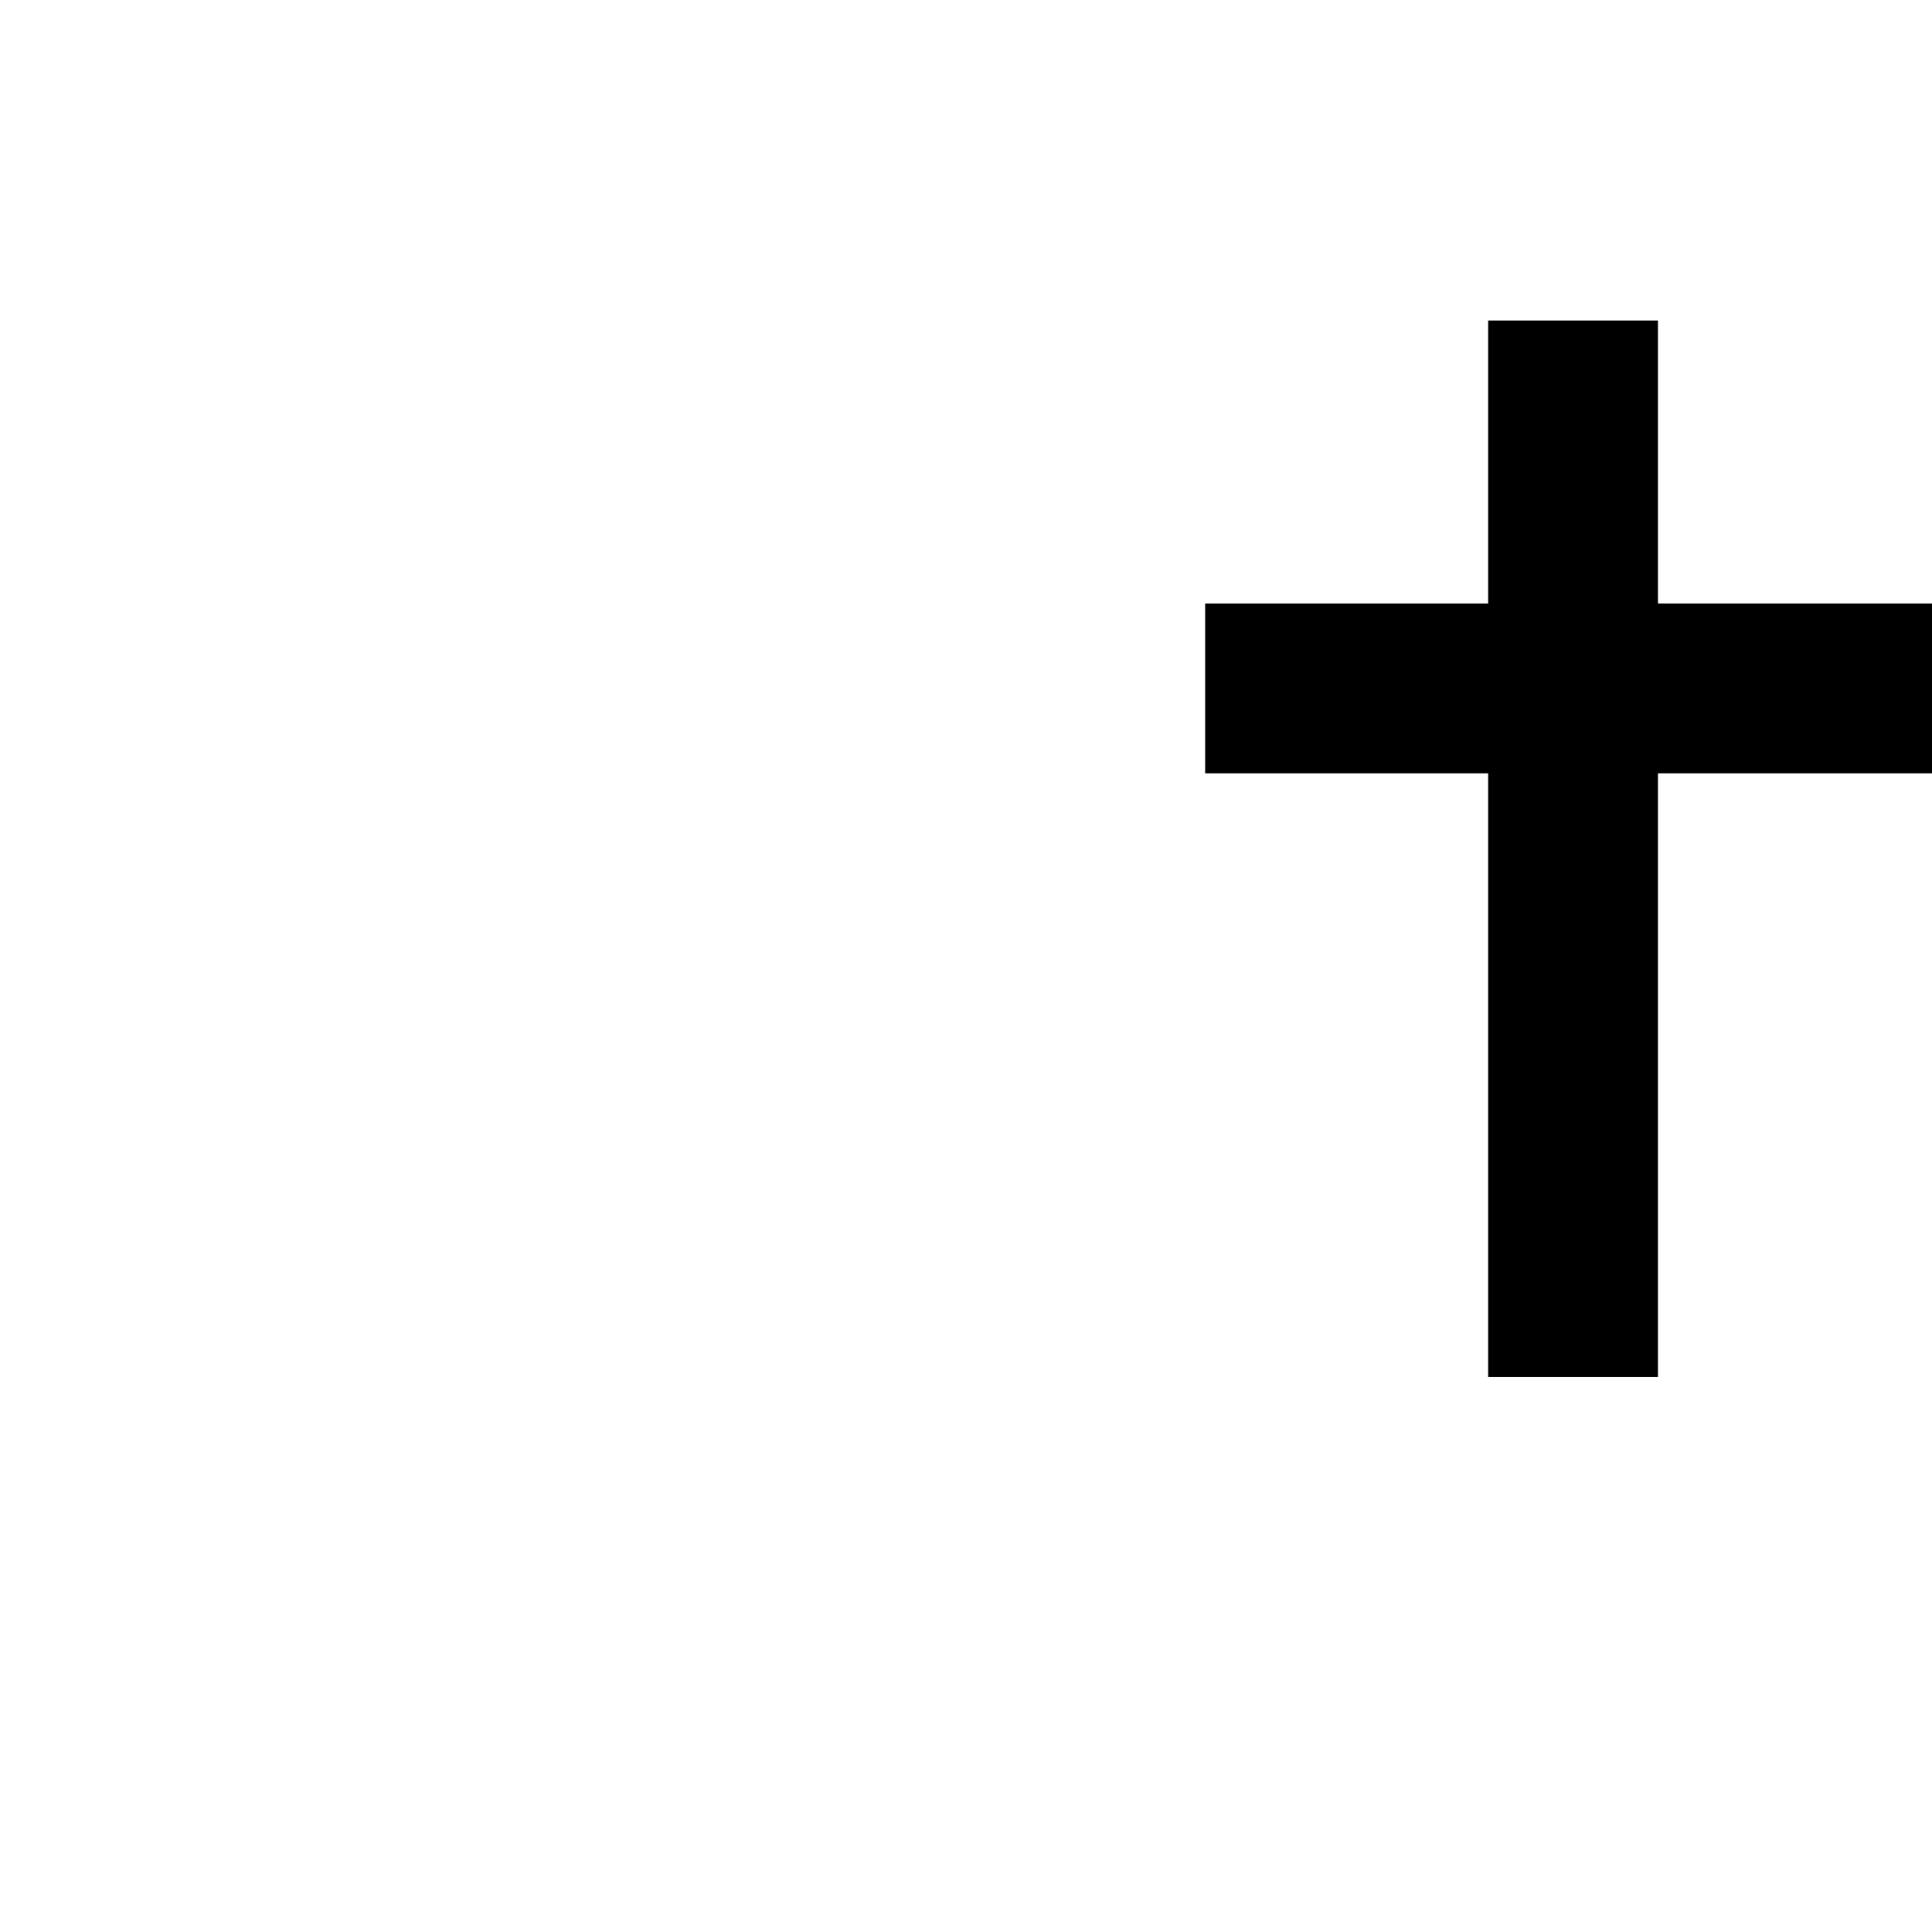
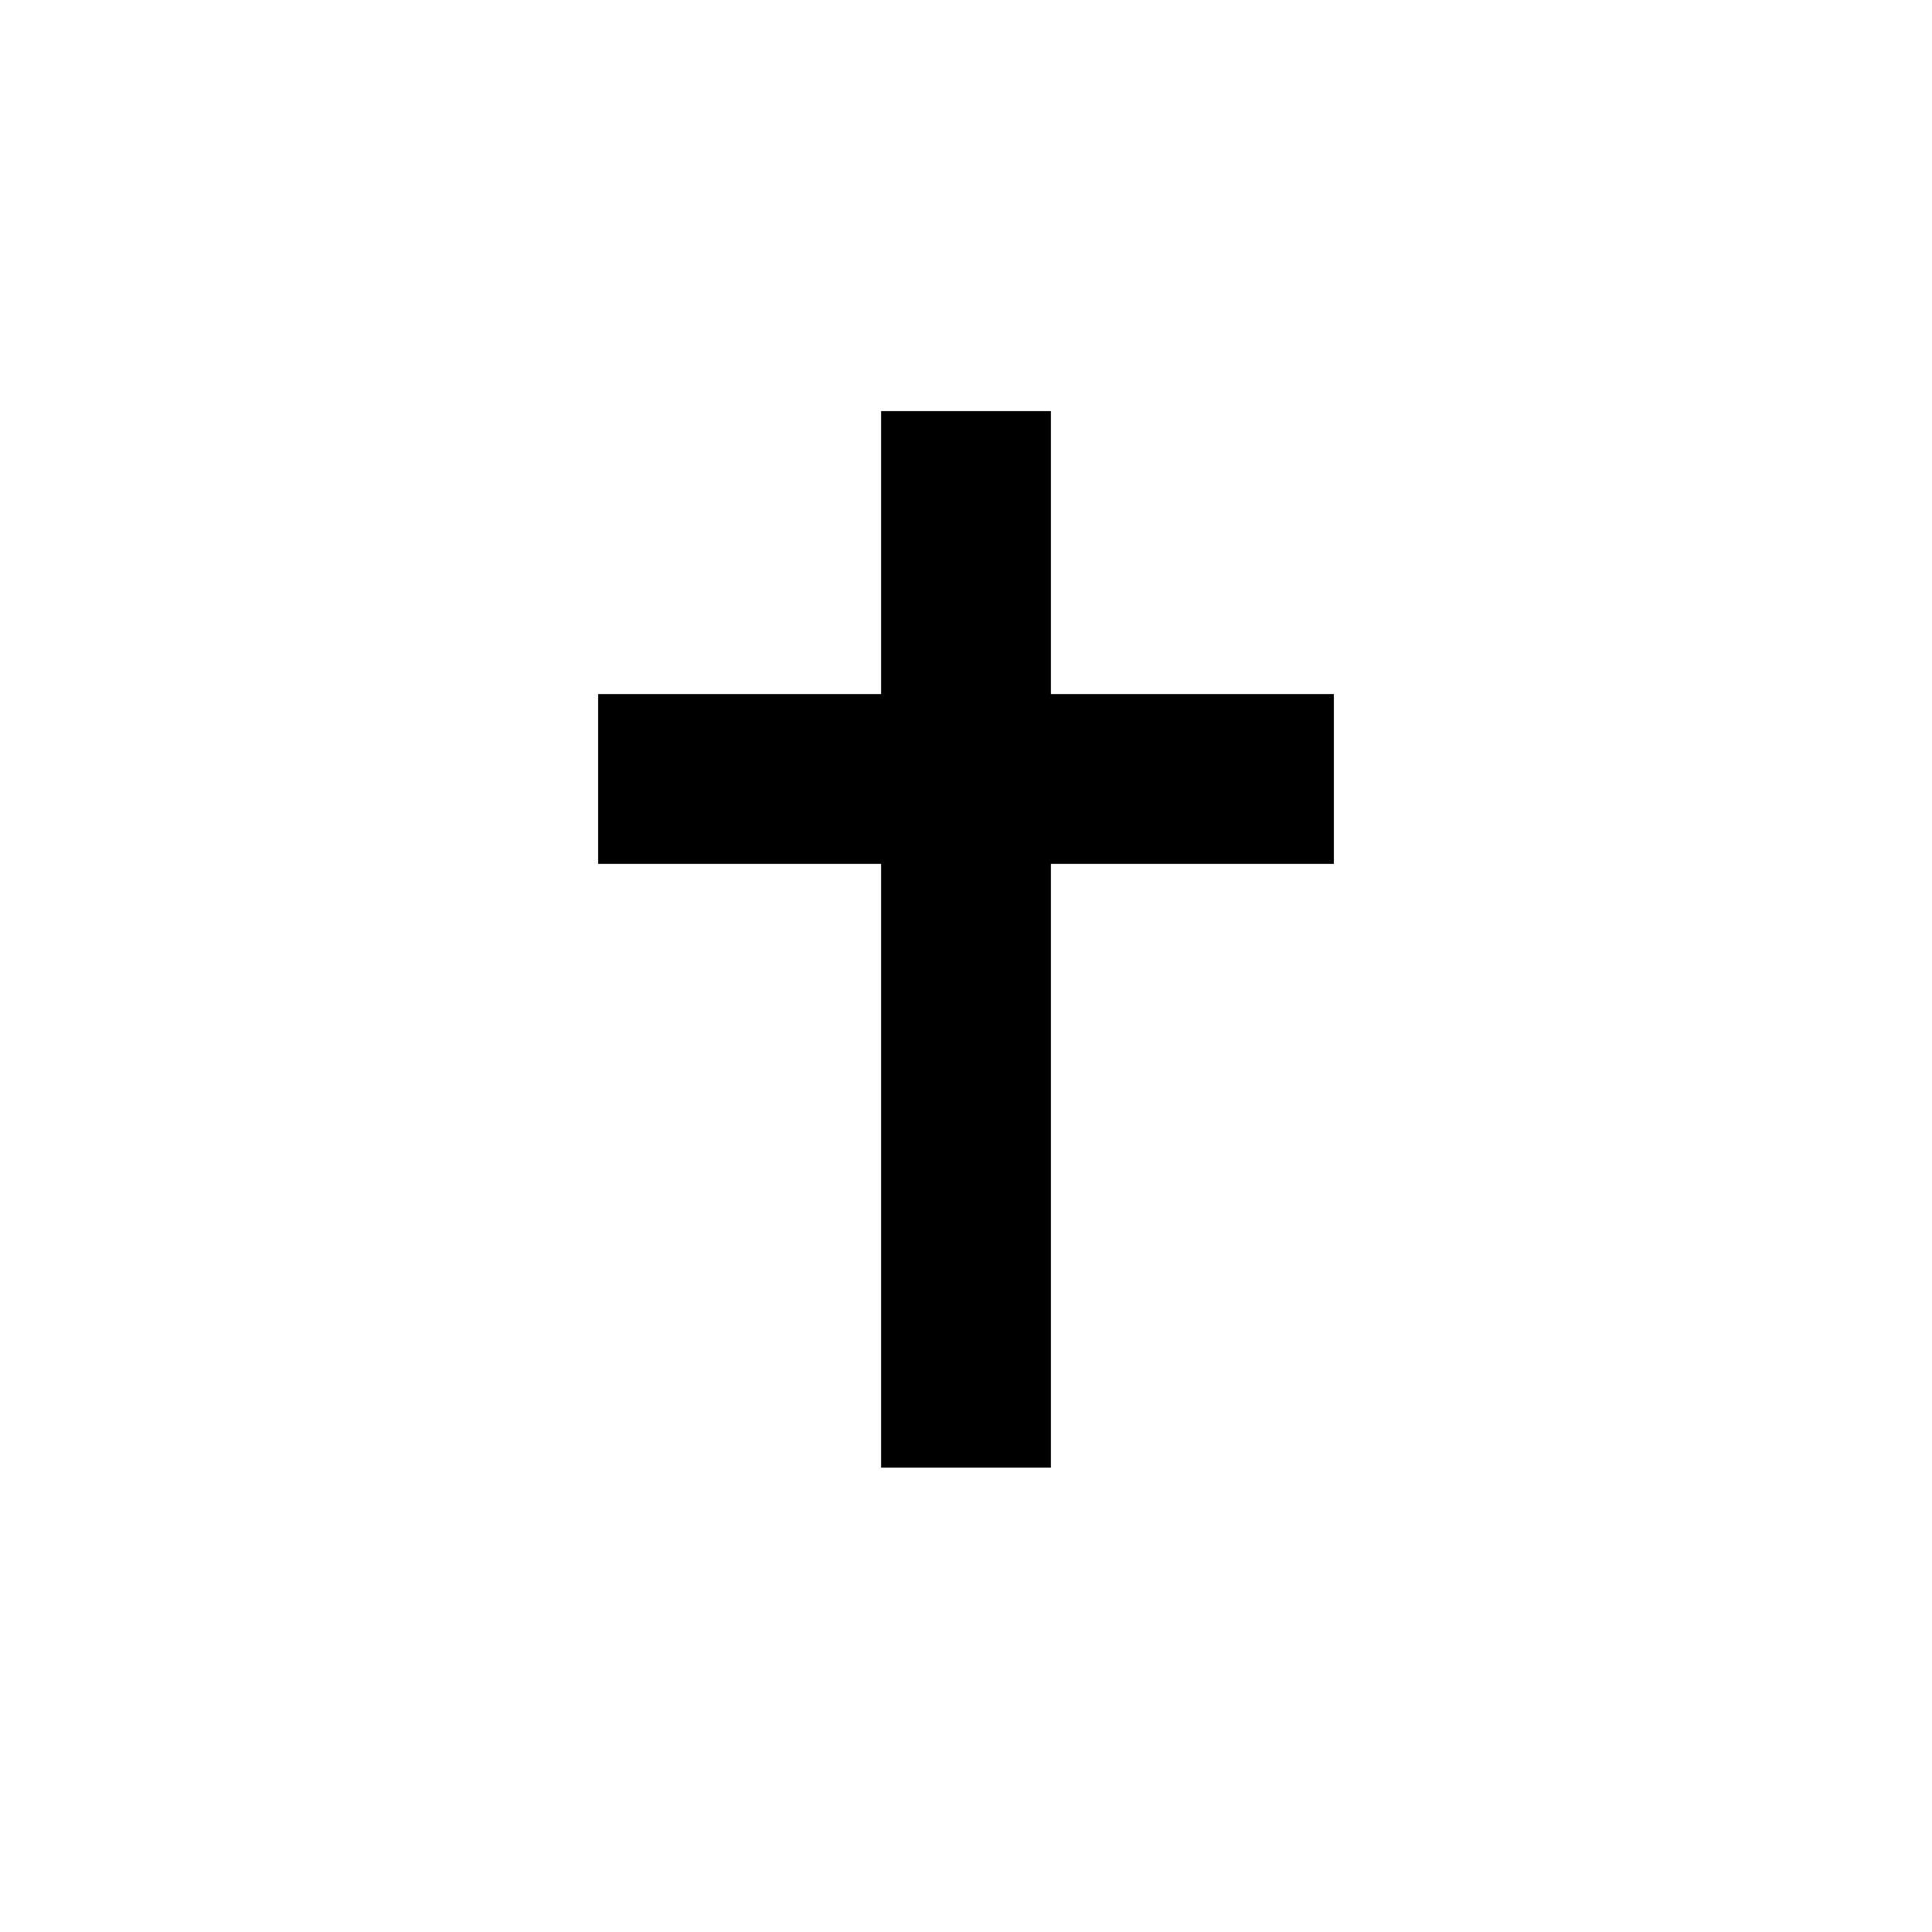
<svg xmlns="http://www.w3.org/2000/svg" viewBox="0 0 64 64">
-   <text x="50%" y="50%" font-size="48" text-anchor="central" dominant-baseline="middle">✝️</text>
+   <text x="50%" y="50%" font-size="48" text-anchor="middle" dominant-baseline="central">✝️</text>
</svg>
